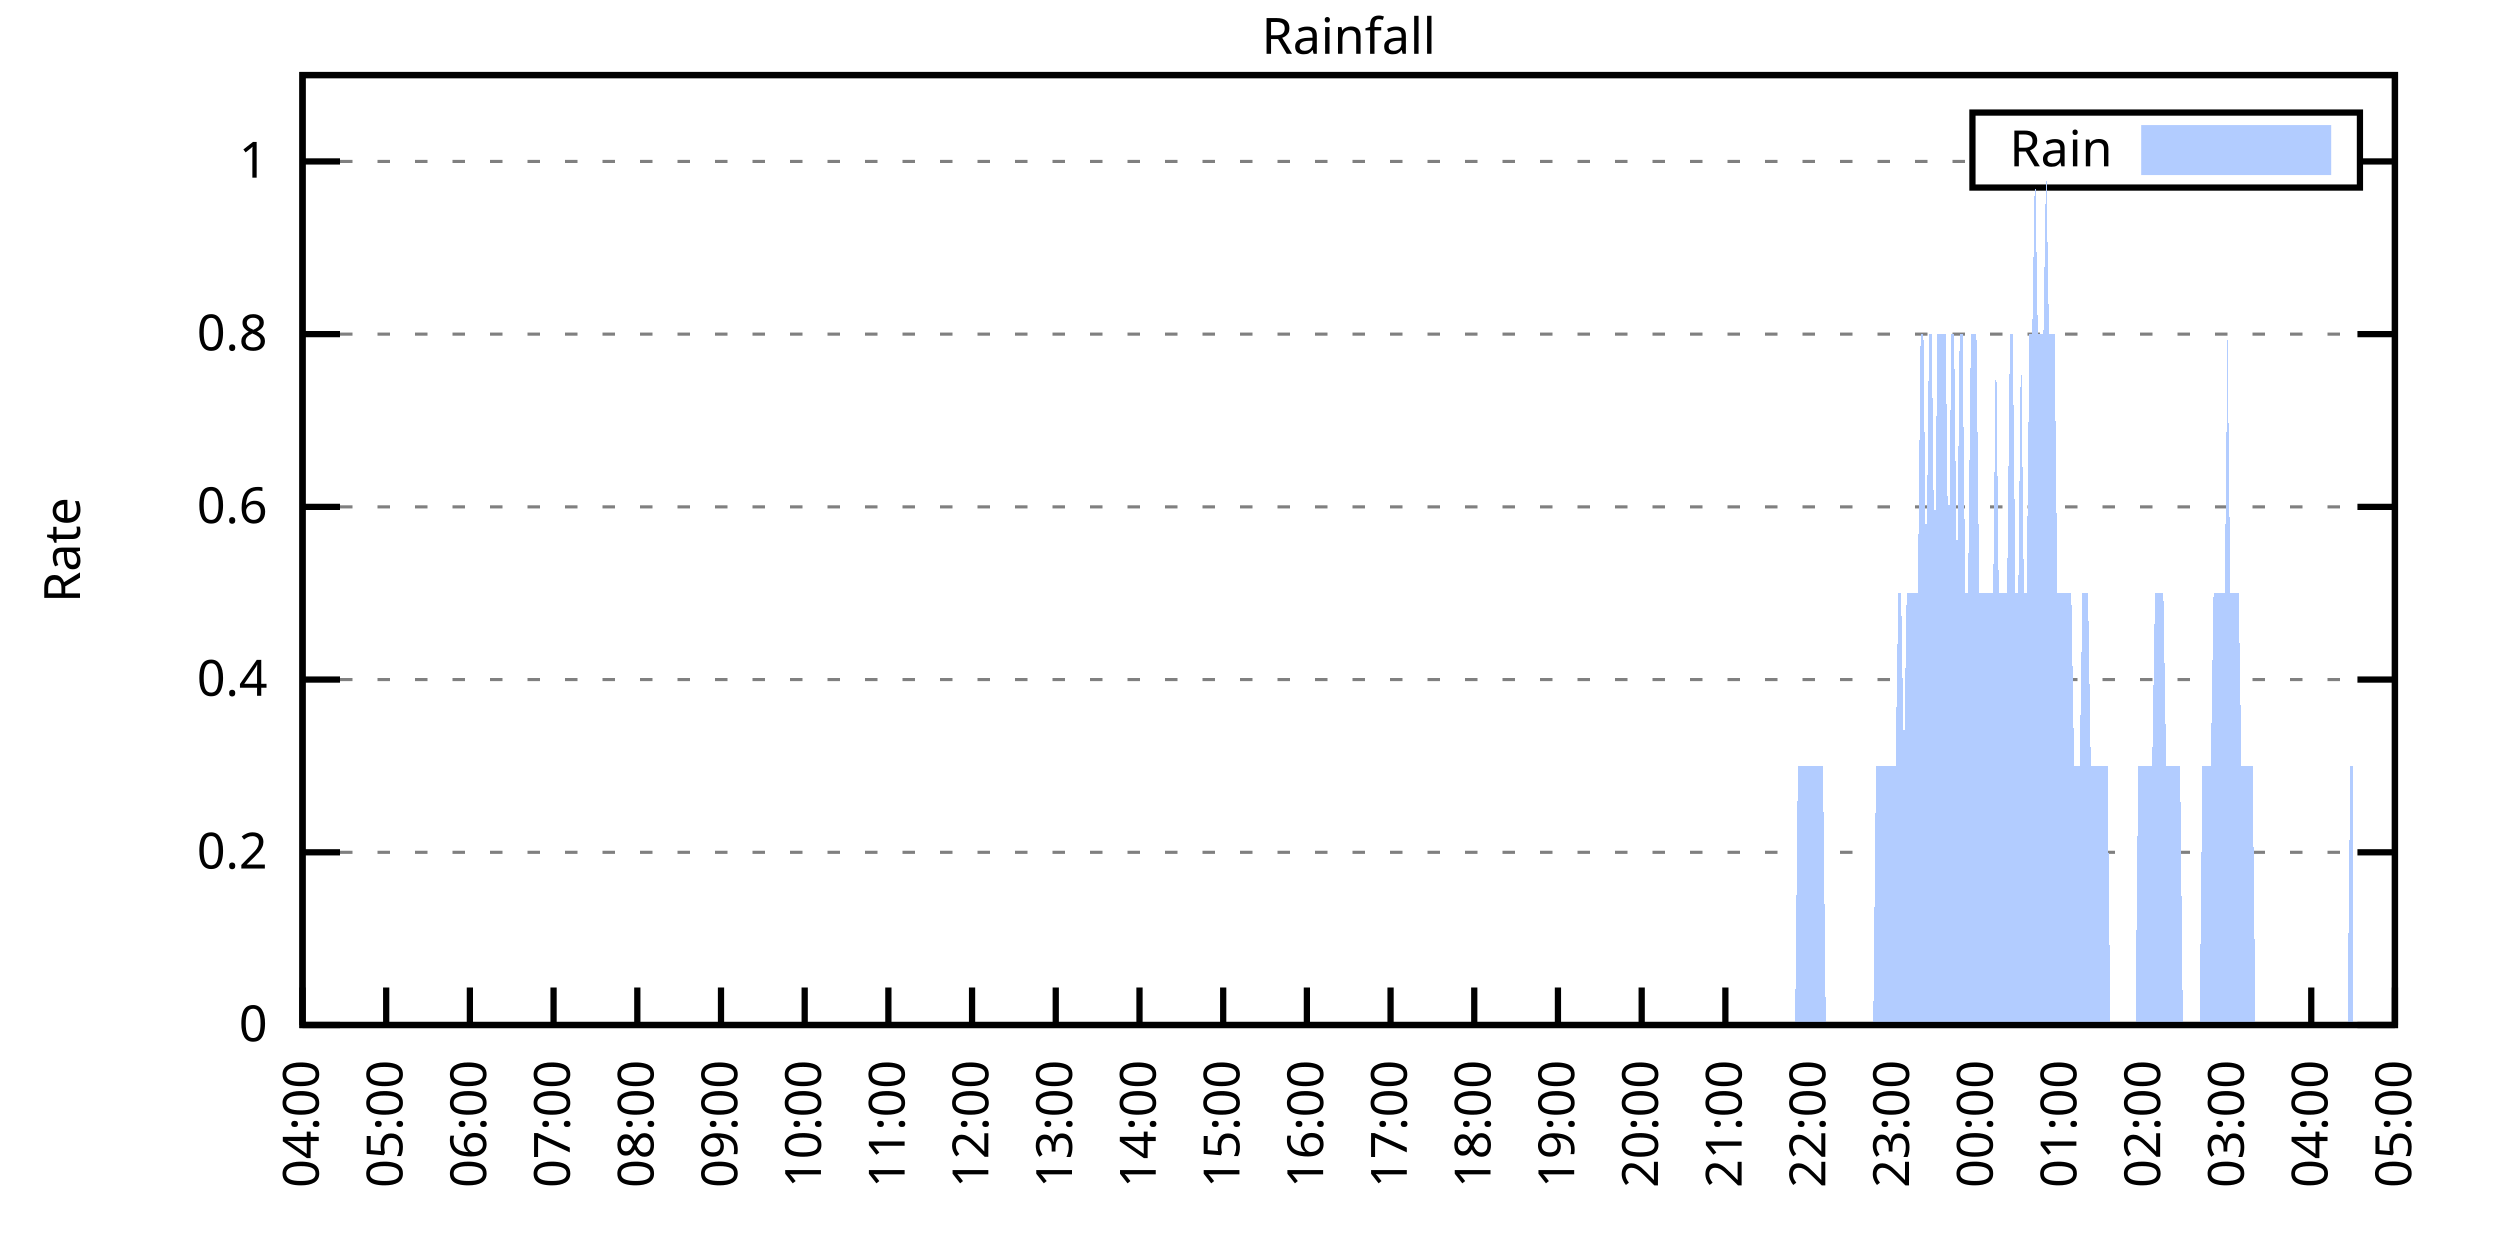
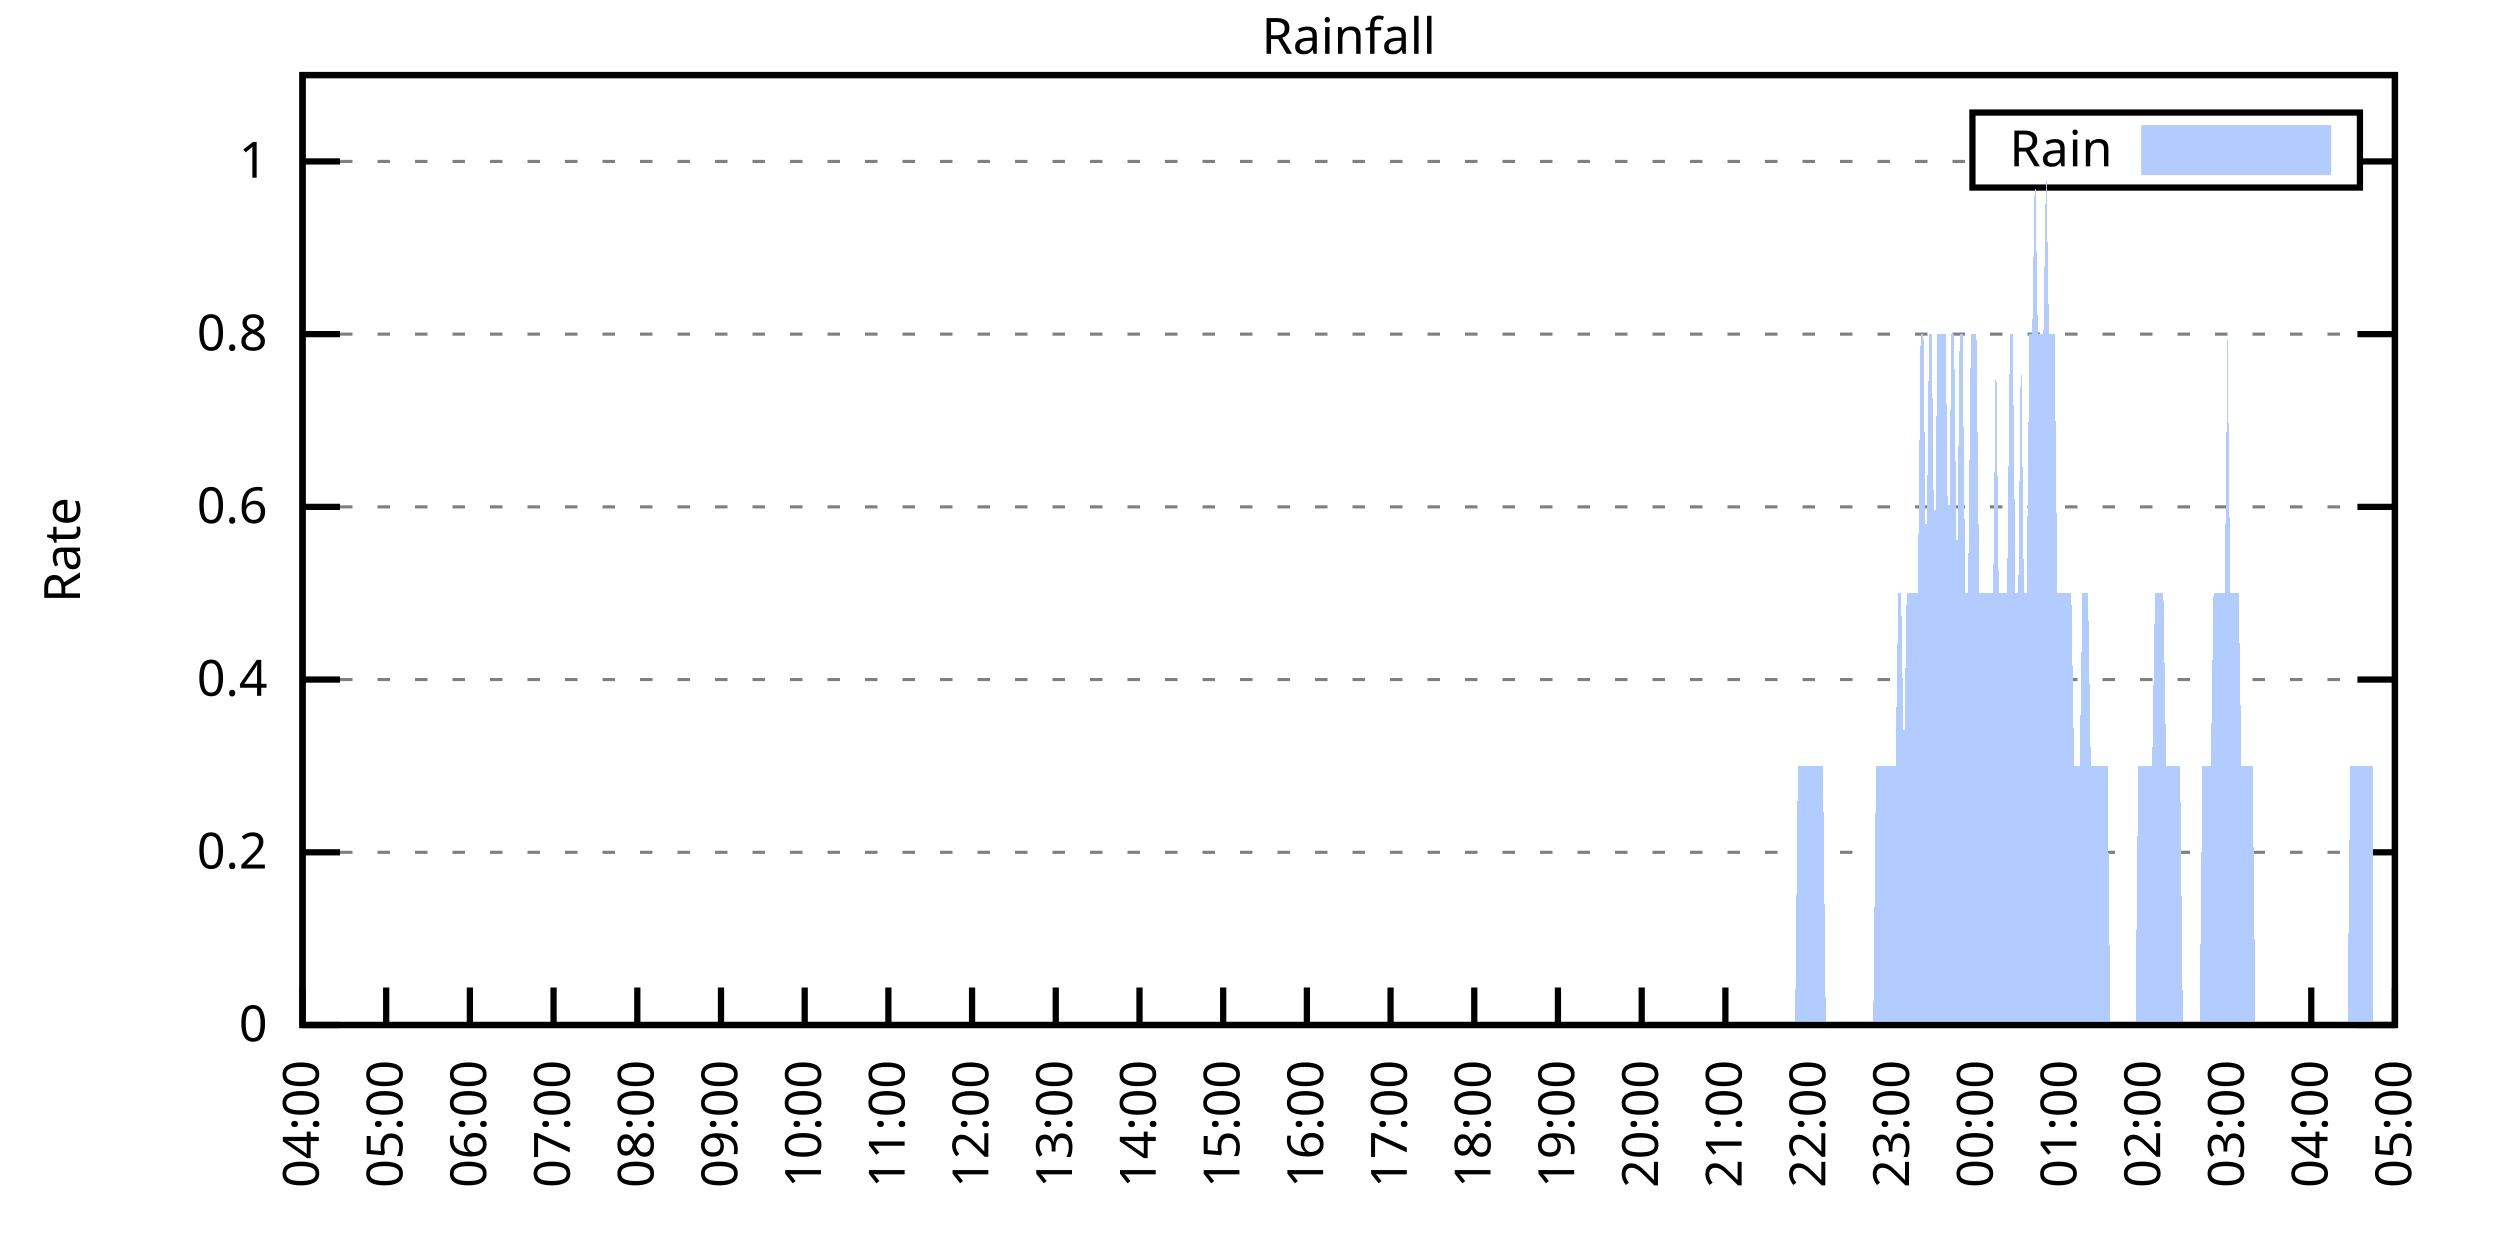
<svg xmlns="http://www.w3.org/2000/svg" xmlns:xlink="http://www.w3.org/1999/xlink" width="400" height="200" viewBox="0 0 400 200">
  <g id="gnuplot_canvas">
    <rect x="0" y="0" width="400" height="200" fill="none" />
    <defs>
      <circle id="gpDot" r="0.5" stroke-width="0.5" stroke="currentColor" />
      <path id="gpPt0" stroke-width="0.333" stroke="currentColor" d="M-1,0 h2 M0,-1 v2" />
      <path id="gpPt1" stroke-width="0.333" stroke="currentColor" d="M-1,-1 L1,1 M1,-1 L-1,1" />
      <path id="gpPt2" stroke-width="0.333" stroke="currentColor" d="M-1,0 L1,0 M0,-1 L0,1 M-1,-1 L1,1 M-1,1 L1,-1" />
      <rect id="gpPt3" stroke-width="0.333" stroke="currentColor" x="-1" y="-1" width="2" height="2" />
      <rect id="gpPt4" stroke-width="0.333" stroke="currentColor" fill="currentColor" x="-1" y="-1" width="2" height="2" />
      <circle id="gpPt5" stroke-width="0.333" stroke="currentColor" cx="0" cy="0" r="1" />
      <use xlink:href="#gpPt5" id="gpPt6" fill="currentColor" stroke="none" />
      <path id="gpPt7" stroke-width="0.333" stroke="currentColor" d="M0,-1.33 L-1.33,0.67 L1.33,0.67 z" />
      <use xlink:href="#gpPt7" id="gpPt8" fill="currentColor" stroke="none" />
      <use xlink:href="#gpPt7" id="gpPt9" stroke="currentColor" transform="rotate(180)" />
      <use xlink:href="#gpPt9" id="gpPt10" fill="currentColor" stroke="none" />
      <use xlink:href="#gpPt3" id="gpPt11" stroke="currentColor" transform="rotate(45)" />
      <use xlink:href="#gpPt11" id="gpPt12" fill="currentColor" stroke="none" />
      <path id="gpPt13" stroke-width="0.333" stroke="currentColor" d="M0,1.330 L1.265,0.411 L0.782,-1.067 L-0.782,-1.076 L-1.265,0.411 z" />
      <use xlink:href="#gpPt13" id="gpPt14" fill="currentColor" stroke="none" />
      <filter id="textbox" filterUnits="objectBoundingBox" x="0" y="0" height="1" width="1">
        <feFlood flood-color="white" flood-opacity="1" result="bgnd" />
        <feComposite in="SourceGraphic" in2="bgnd" operator="atop" />
      </filter>
      <filter id="greybox" filterUnits="objectBoundingBox" x="0" y="0" height="1" width="1">
        <feFlood flood-color="lightgrey" flood-opacity="1" result="grey" />
        <feComposite in="SourceGraphic" in2="grey" operator="atop" />
      </filter>
    </defs>
    <g fill="none" color="white" stroke="currentColor" stroke-width="1.00" stroke-linecap="butt" stroke-linejoin="miter">
</g>
    <g fill="none" color="black" stroke="currentColor" stroke-width="1.00" stroke-linecap="butt" stroke-linejoin="miter">
      <g stroke="none" shape-rendering="crispEdges">
        <polygon fill="rgb(255, 255, 255)" points="48.40,164.00 383.18,164.00 383.18,12.02 48.40,12.02 " />
      </g>
    </g>
    <g fill="none" color="black" stroke="currentColor" stroke-width="1.00" stroke-linecap="butt" stroke-linejoin="miter">
</g>
    <g fill="none" color="black" stroke="black" stroke-width="0.50" stroke-linecap="butt" stroke-linejoin="miter">
</g>
    <g fill="none" color="gray" stroke="currentColor" stroke-width="0.50" stroke-linecap="butt" stroke-linejoin="miter">
      <path stroke="gray" stroke-dasharray="2,4" class="gridline" d="M48.40,164.00 L383.19,164.00  " />
    </g>
    <g fill="none" color="gray" stroke="gray" stroke-width="1.00" stroke-linecap="butt" stroke-linejoin="miter">
</g>
    <g fill="none" color="black" stroke="currentColor" stroke-width="1.00" stroke-linecap="butt" stroke-linejoin="miter">
      <path stroke="black" d="M48.40,164.00 L54.40,164.00 M383.19,164.00 L377.19,164.00  " />
      <g transform="translate(42.80,166.60)" stroke="none" fill="black" font-family="Sans" font-size="8.00" text-anchor="end">
        <text>
          <tspan font-family="Sans"> 0</tspan>
        </text>
      </g>
    </g>
    <g fill="none" color="black" stroke="currentColor" stroke-width="1.00" stroke-linecap="butt" stroke-linejoin="miter">
</g>
    <g fill="none" color="black" stroke="black" stroke-width="0.50" stroke-linecap="butt" stroke-linejoin="miter">
</g>
    <g fill="none" color="gray" stroke="currentColor" stroke-width="0.50" stroke-linecap="butt" stroke-linejoin="miter">
      <path stroke="gray" stroke-dasharray="2,4" class="gridline" d="M48.40,136.37 L383.19,136.37  " />
    </g>
    <g fill="none" color="gray" stroke="gray" stroke-width="1.00" stroke-linecap="butt" stroke-linejoin="miter">
</g>
    <g fill="none" color="black" stroke="currentColor" stroke-width="1.00" stroke-linecap="butt" stroke-linejoin="miter">
      <path stroke="black" d="M48.40,136.37 L54.40,136.37 M383.19,136.37 L377.19,136.37  " />
      <g transform="translate(42.80,138.97)" stroke="none" fill="black" font-family="Sans" font-size="8.00" text-anchor="end">
        <text>
          <tspan font-family="Sans"> 0.2</tspan>
        </text>
      </g>
    </g>
    <g fill="none" color="black" stroke="currentColor" stroke-width="1.00" stroke-linecap="butt" stroke-linejoin="miter">
</g>
    <g fill="none" color="black" stroke="black" stroke-width="0.50" stroke-linecap="butt" stroke-linejoin="miter">
</g>
    <g fill="none" color="gray" stroke="currentColor" stroke-width="0.50" stroke-linecap="butt" stroke-linejoin="miter">
      <path stroke="gray" stroke-dasharray="2,4" class="gridline" d="M48.40,108.73 L383.19,108.73  " />
    </g>
    <g fill="none" color="gray" stroke="gray" stroke-width="1.00" stroke-linecap="butt" stroke-linejoin="miter">
</g>
    <g fill="none" color="black" stroke="currentColor" stroke-width="1.00" stroke-linecap="butt" stroke-linejoin="miter">
      <path stroke="black" d="M48.40,108.73 L54.40,108.73 M383.19,108.73 L377.19,108.73  " />
      <g transform="translate(42.80,111.33)" stroke="none" fill="black" font-family="Sans" font-size="8.00" text-anchor="end">
        <text>
          <tspan font-family="Sans"> 0.4</tspan>
        </text>
      </g>
    </g>
    <g fill="none" color="black" stroke="currentColor" stroke-width="1.00" stroke-linecap="butt" stroke-linejoin="miter">
</g>
    <g fill="none" color="black" stroke="black" stroke-width="0.50" stroke-linecap="butt" stroke-linejoin="miter">
</g>
    <g fill="none" color="gray" stroke="currentColor" stroke-width="0.50" stroke-linecap="butt" stroke-linejoin="miter">
      <path stroke="gray" stroke-dasharray="2,4" class="gridline" d="M48.40,81.10 L383.19,81.10  " />
    </g>
    <g fill="none" color="gray" stroke="gray" stroke-width="1.00" stroke-linecap="butt" stroke-linejoin="miter">
</g>
    <g fill="none" color="black" stroke="currentColor" stroke-width="1.00" stroke-linecap="butt" stroke-linejoin="miter">
      <path stroke="black" d="M48.40,81.10 L54.40,81.10 M383.19,81.10 L377.19,81.10  " />
      <g transform="translate(42.80,83.70)" stroke="none" fill="black" font-family="Sans" font-size="8.00" text-anchor="end">
        <text>
          <tspan font-family="Sans"> 0.6</tspan>
        </text>
      </g>
    </g>
    <g fill="none" color="black" stroke="currentColor" stroke-width="1.00" stroke-linecap="butt" stroke-linejoin="miter">
</g>
    <g fill="none" color="black" stroke="black" stroke-width="0.50" stroke-linecap="butt" stroke-linejoin="miter">
</g>
    <g fill="none" color="gray" stroke="currentColor" stroke-width="0.50" stroke-linecap="butt" stroke-linejoin="miter">
      <path stroke="gray" stroke-dasharray="2,4" class="gridline" d="M48.40,53.46 L383.19,53.46  " />
    </g>
    <g fill="none" color="gray" stroke="gray" stroke-width="1.00" stroke-linecap="butt" stroke-linejoin="miter">
</g>
    <g fill="none" color="black" stroke="currentColor" stroke-width="1.00" stroke-linecap="butt" stroke-linejoin="miter">
      <path stroke="black" d="M48.40,53.46 L54.40,53.46 M383.19,53.46 L377.19,53.46  " />
      <g transform="translate(42.80,56.06)" stroke="none" fill="black" font-family="Sans" font-size="8.00" text-anchor="end">
        <text>
          <tspan font-family="Sans"> 0.8</tspan>
        </text>
      </g>
    </g>
    <g fill="none" color="black" stroke="currentColor" stroke-width="1.00" stroke-linecap="butt" stroke-linejoin="miter">
</g>
    <g fill="none" color="black" stroke="black" stroke-width="0.50" stroke-linecap="butt" stroke-linejoin="miter">
</g>
    <g fill="none" color="gray" stroke="currentColor" stroke-width="0.50" stroke-linecap="butt" stroke-linejoin="miter">
      <path stroke="gray" stroke-dasharray="2,4" class="gridline" d="M48.40,25.83 L315.59,25.83 M377.59,25.83 L383.19,25.83  " />
    </g>
    <g fill="none" color="gray" stroke="gray" stroke-width="1.00" stroke-linecap="butt" stroke-linejoin="miter">
</g>
    <g fill="none" color="black" stroke="currentColor" stroke-width="1.00" stroke-linecap="butt" stroke-linejoin="miter">
      <path stroke="black" d="M48.40,25.83 L54.40,25.83 M383.19,25.83 L377.19,25.83  " />
      <g transform="translate(42.80,28.43)" stroke="none" fill="black" font-family="Sans" font-size="8.00" text-anchor="end">
        <text>
          <tspan font-family="Sans"> 1</tspan>
        </text>
      </g>
    </g>
    <g fill="none" color="black" stroke="currentColor" stroke-width="1.00" stroke-linecap="butt" stroke-linejoin="miter">
      <path stroke="black" d="M48.40,164.00 L48.40,158.00  " />
      <g transform="translate(51.00,169.60) rotate(270.00)" stroke="none" fill="black" font-family="Sans" font-size="8.00" text-anchor="end">
        <text>
          <tspan font-family="Sans">04:00</tspan>
        </text>
      </g>
    </g>
    <g fill="none" color="black" stroke="currentColor" stroke-width="1.00" stroke-linecap="butt" stroke-linejoin="miter">
      <path stroke="black" d="M61.79,164.00 L61.79,158.00  " />
      <g transform="translate(64.39,169.60) rotate(270.00)" stroke="none" fill="black" font-family="Sans" font-size="8.00" text-anchor="end">
        <text>
          <tspan font-family="Sans">05:00</tspan>
        </text>
      </g>
    </g>
    <g fill="none" color="black" stroke="currentColor" stroke-width="1.00" stroke-linecap="butt" stroke-linejoin="miter">
      <path stroke="black" d="M75.18,164.00 L75.18,158.00  " />
      <g transform="translate(77.78,169.60) rotate(270.00)" stroke="none" fill="black" font-family="Sans" font-size="8.00" text-anchor="end">
        <text>
          <tspan font-family="Sans">06:00</tspan>
        </text>
      </g>
    </g>
    <g fill="none" color="black" stroke="currentColor" stroke-width="1.00" stroke-linecap="butt" stroke-linejoin="miter">
      <path stroke="black" d="M88.57,164.00 L88.57,158.00  " />
      <g transform="translate(91.17,169.60) rotate(270.00)" stroke="none" fill="black" font-family="Sans" font-size="8.00" text-anchor="end">
        <text>
          <tspan font-family="Sans">07:00</tspan>
        </text>
      </g>
    </g>
    <g fill="none" color="black" stroke="currentColor" stroke-width="1.00" stroke-linecap="butt" stroke-linejoin="miter">
      <path stroke="black" d="M101.97,164.00 L101.97,158.00  " />
      <g transform="translate(104.57,169.60) rotate(270.00)" stroke="none" fill="black" font-family="Sans" font-size="8.00" text-anchor="end">
        <text>
          <tspan font-family="Sans">08:00</tspan>
        </text>
      </g>
    </g>
    <g fill="none" color="black" stroke="currentColor" stroke-width="1.00" stroke-linecap="butt" stroke-linejoin="miter">
      <path stroke="black" d="M115.36,164.00 L115.36,158.00  " />
      <g transform="translate(117.96,169.60) rotate(270.00)" stroke="none" fill="black" font-family="Sans" font-size="8.00" text-anchor="end">
        <text>
          <tspan font-family="Sans">09:00</tspan>
        </text>
      </g>
    </g>
    <g fill="none" color="black" stroke="currentColor" stroke-width="1.00" stroke-linecap="butt" stroke-linejoin="miter">
      <path stroke="black" d="M128.75,164.00 L128.75,158.00  " />
      <g transform="translate(131.35,169.60) rotate(270.00)" stroke="none" fill="black" font-family="Sans" font-size="8.00" text-anchor="end">
        <text>
          <tspan font-family="Sans">10:00</tspan>
        </text>
      </g>
    </g>
    <g fill="none" color="black" stroke="currentColor" stroke-width="1.00" stroke-linecap="butt" stroke-linejoin="miter">
      <path stroke="black" d="M142.14,164.00 L142.14,158.00  " />
      <g transform="translate(144.74,169.60) rotate(270.00)" stroke="none" fill="black" font-family="Sans" font-size="8.00" text-anchor="end">
        <text>
          <tspan font-family="Sans">11:00</tspan>
        </text>
      </g>
    </g>
    <g fill="none" color="black" stroke="currentColor" stroke-width="1.00" stroke-linecap="butt" stroke-linejoin="miter">
      <path stroke="black" d="M155.53,164.00 L155.53,158.00  " />
      <g transform="translate(158.13,169.60) rotate(270.00)" stroke="none" fill="black" font-family="Sans" font-size="8.00" text-anchor="end">
        <text>
          <tspan font-family="Sans">12:00</tspan>
        </text>
      </g>
    </g>
    <g fill="none" color="black" stroke="currentColor" stroke-width="1.00" stroke-linecap="butt" stroke-linejoin="miter">
      <path stroke="black" d="M168.92,164.00 L168.92,158.00  " />
      <g transform="translate(171.52,169.60) rotate(270.00)" stroke="none" fill="black" font-family="Sans" font-size="8.00" text-anchor="end">
        <text>
          <tspan font-family="Sans">13:00</tspan>
        </text>
      </g>
    </g>
    <g fill="none" color="black" stroke="currentColor" stroke-width="1.00" stroke-linecap="butt" stroke-linejoin="miter">
      <path stroke="black" d="M182.32,164.00 L182.32,158.00  " />
      <g transform="translate(184.92,169.60) rotate(270.00)" stroke="none" fill="black" font-family="Sans" font-size="8.00" text-anchor="end">
        <text>
          <tspan font-family="Sans">14:00</tspan>
        </text>
      </g>
    </g>
    <g fill="none" color="black" stroke="currentColor" stroke-width="1.00" stroke-linecap="butt" stroke-linejoin="miter">
      <path stroke="black" d="M195.71,164.00 L195.71,158.00  " />
      <g transform="translate(198.31,169.60) rotate(270.00)" stroke="none" fill="black" font-family="Sans" font-size="8.00" text-anchor="end">
        <text>
          <tspan font-family="Sans">15:00</tspan>
        </text>
      </g>
    </g>
    <g fill="none" color="black" stroke="currentColor" stroke-width="1.00" stroke-linecap="butt" stroke-linejoin="miter">
      <path stroke="black" d="M209.10,164.00 L209.10,158.00  " />
      <g transform="translate(211.70,169.60) rotate(270.00)" stroke="none" fill="black" font-family="Sans" font-size="8.00" text-anchor="end">
        <text>
          <tspan font-family="Sans">16:00</tspan>
        </text>
      </g>
    </g>
    <g fill="none" color="black" stroke="currentColor" stroke-width="1.00" stroke-linecap="butt" stroke-linejoin="miter">
      <path stroke="black" d="M222.49,164.00 L222.49,158.00  " />
      <g transform="translate(225.09,169.60) rotate(270.00)" stroke="none" fill="black" font-family="Sans" font-size="8.00" text-anchor="end">
        <text>
          <tspan font-family="Sans">17:00</tspan>
        </text>
      </g>
    </g>
    <g fill="none" color="black" stroke="currentColor" stroke-width="1.00" stroke-linecap="butt" stroke-linejoin="miter">
      <path stroke="black" d="M235.88,164.00 L235.88,158.00  " />
      <g transform="translate(238.48,169.60) rotate(270.00)" stroke="none" fill="black" font-family="Sans" font-size="8.00" text-anchor="end">
        <text>
          <tspan font-family="Sans">18:00</tspan>
        </text>
      </g>
    </g>
    <g fill="none" color="black" stroke="currentColor" stroke-width="1.00" stroke-linecap="butt" stroke-linejoin="miter">
      <path stroke="black" d="M249.27,164.00 L249.27,158.00  " />
      <g transform="translate(251.87,169.60) rotate(270.00)" stroke="none" fill="black" font-family="Sans" font-size="8.00" text-anchor="end">
        <text>
          <tspan font-family="Sans">19:00</tspan>
        </text>
      </g>
    </g>
    <g fill="none" color="black" stroke="currentColor" stroke-width="1.00" stroke-linecap="butt" stroke-linejoin="miter">
      <path stroke="black" d="M262.67,164.00 L262.67,158.00  " />
      <g transform="translate(265.27,169.60) rotate(270.00)" stroke="none" fill="black" font-family="Sans" font-size="8.00" text-anchor="end">
        <text>
          <tspan font-family="Sans">20:00</tspan>
        </text>
      </g>
    </g>
    <g fill="none" color="black" stroke="currentColor" stroke-width="1.00" stroke-linecap="butt" stroke-linejoin="miter">
      <path stroke="black" d="M276.06,164.00 L276.06,158.00  " />
      <g transform="translate(278.66,169.60) rotate(270.00)" stroke="none" fill="black" font-family="Sans" font-size="8.00" text-anchor="end">
        <text>
          <tspan font-family="Sans">21:00</tspan>
        </text>
      </g>
    </g>
    <g fill="none" color="black" stroke="currentColor" stroke-width="1.00" stroke-linecap="butt" stroke-linejoin="miter">
      <path stroke="black" d="M289.45,164.00 L289.45,158.00  " />
      <g transform="translate(292.05,169.60) rotate(270.00)" stroke="none" fill="black" font-family="Sans" font-size="8.00" text-anchor="end">
        <text>
          <tspan font-family="Sans">22:00</tspan>
        </text>
      </g>
    </g>
    <g fill="none" color="black" stroke="currentColor" stroke-width="1.00" stroke-linecap="butt" stroke-linejoin="miter">
      <path stroke="black" d="M302.84,164.00 L302.84,158.00  " />
      <g transform="translate(305.44,169.60) rotate(270.00)" stroke="none" fill="black" font-family="Sans" font-size="8.00" text-anchor="end">
        <text>
          <tspan font-family="Sans">23:00</tspan>
        </text>
      </g>
    </g>
    <g fill="none" color="black" stroke="currentColor" stroke-width="1.00" stroke-linecap="butt" stroke-linejoin="miter">
      <path stroke="black" d="M316.23,164.00 L316.23,158.00  " />
      <g transform="translate(318.83,169.60) rotate(270.00)" stroke="none" fill="black" font-family="Sans" font-size="8.00" text-anchor="end">
        <text>
          <tspan font-family="Sans">00:00</tspan>
        </text>
      </g>
    </g>
    <g fill="none" color="black" stroke="currentColor" stroke-width="1.00" stroke-linecap="butt" stroke-linejoin="miter">
      <path stroke="black" d="M329.62,164.00 L329.62,158.00  " />
      <g transform="translate(332.22,169.60) rotate(270.00)" stroke="none" fill="black" font-family="Sans" font-size="8.00" text-anchor="end">
        <text>
          <tspan font-family="Sans">01:00</tspan>
        </text>
      </g>
    </g>
    <g fill="none" color="black" stroke="currentColor" stroke-width="1.00" stroke-linecap="butt" stroke-linejoin="miter">
      <path stroke="black" d="M343.02,164.00 L343.02,158.00  " />
      <g transform="translate(345.62,169.60) rotate(270.00)" stroke="none" fill="black" font-family="Sans" font-size="8.00" text-anchor="end">
        <text>
          <tspan font-family="Sans">02:00</tspan>
        </text>
      </g>
    </g>
    <g fill="none" color="black" stroke="currentColor" stroke-width="1.00" stroke-linecap="butt" stroke-linejoin="miter">
      <path stroke="black" d="M356.41,164.00 L356.41,158.00  " />
      <g transform="translate(359.01,169.60) rotate(270.00)" stroke="none" fill="black" font-family="Sans" font-size="8.00" text-anchor="end">
        <text>
          <tspan font-family="Sans">03:00</tspan>
        </text>
      </g>
    </g>
    <g fill="none" color="black" stroke="currentColor" stroke-width="1.00" stroke-linecap="butt" stroke-linejoin="miter">
      <path stroke="black" d="M369.80,164.00 L369.80,158.00  " />
      <g transform="translate(372.40,169.60) rotate(270.00)" stroke="none" fill="black" font-family="Sans" font-size="8.00" text-anchor="end">
        <text>
          <tspan font-family="Sans">04:00</tspan>
        </text>
      </g>
    </g>
    <g fill="none" color="black" stroke="currentColor" stroke-width="1.00" stroke-linecap="butt" stroke-linejoin="miter">
      <path stroke="black" d="M383.19,164.00 L383.19,158.00  " />
      <g transform="translate(385.79,169.60) rotate(270.00)" stroke="none" fill="black" font-family="Sans" font-size="8.00" text-anchor="end">
        <text>
          <tspan font-family="Sans">05:00</tspan>
        </text>
      </g>
    </g>
    <g fill="none" color="black" stroke="currentColor" stroke-width="1.00" stroke-linecap="butt" stroke-linejoin="miter">
</g>
    <g fill="none" color="black" stroke="currentColor" stroke-width="1.00" stroke-linecap="butt" stroke-linejoin="miter">
      <path stroke="black" d="M48.40,12.01 L48.40,164.00 L383.19,164.00 L383.19,12.01 L48.40,12.01 Z  " />
    </g>
    <g fill="none" color="black" stroke="currentColor" stroke-width="1.00" stroke-linecap="butt" stroke-linejoin="miter">
</g>
    <g fill="none" color="black" stroke="currentColor" stroke-width="1.00" stroke-linecap="butt" stroke-linejoin="miter">
      <path stroke="black" d="M315.59,30.01 L315.59,18.01 L377.59,18.01 L377.59,30.01 L315.59,30.01 Z  " />
    </g>
    <g id="Rainfall_plot_1">
      <g fill="none" color="white" stroke="black" stroke-width="2.00" stroke-linecap="butt" stroke-linejoin="miter">
</g>
      <g fill="none" color="black" stroke="currentColor" stroke-width="2.00" stroke-linecap="butt" stroke-linejoin="miter">
        <g transform="translate(337.99,26.61)" stroke="none" fill="black" font-family="Sans" font-size="8.00" text-anchor="end">
          <text>
            <tspan font-family="Sans">Rain</tspan>
          </text>
        </g>
      </g>
      <g fill="none" color="black" stroke="currentColor" stroke-width="2.00" stroke-linecap="butt" stroke-linejoin="miter">
        <g stroke="none" shape-rendering="crispEdges">
          <polygon fill="rgb(178, 204, 255)" points="343.59,27.01 371.99,27.01 371.99,21.01 343.59,21.01 " />
        </g>
        <path stroke="rgb(178, 204, 255)" d="M343.59,27.01 L371.99,27.01 L371.99,21.01 L343.59,21.01 L343.59,27.01 Z  " />
      </g>
      <g fill="none" color="black" stroke="currentColor" stroke-width="2.00" stroke-linecap="butt" stroke-linejoin="miter">
        <g stroke="none" shape-rendering="crispEdges">
-           <polygon fill="rgb(178, 204, 255)" points="55.54,164.00 55.99,164.00 56.43,164.00 56.88,164.00 57.33,164.00 57.77,164.00 58.22,164.00 58.67,164.00 59.11,164.00 59.56,164.00 60.01,164.00 60.45,164.00 60.90,164.00 61.35,164.00 61.79,164.00 62.24,164.00 62.68,164.00 63.13,164.00 63.58,164.00 64.02,164.00 64.47,164.00 64.92,164.00 65.36,164.00 65.81,164.00 66.26,164.00 66.70,164.00 67.15,164.00 67.59,164.00 68.04,164.00 68.49,164.00 68.93,164.00 69.38,164.00 69.83,164.00 70.27,164.00 70.72,164.00 71.17,164.00 71.61,164.00 72.06,164.00 72.50,164.00 72.95,164.00 73.40,164.00 73.84,164.00 74.29,164.00 74.74,164.00 75.18,164.00 75.63,164.00 76.08,164.00 76.52,164.00 76.97,164.00 77.42,164.00 77.86,164.00 78.31,164.00 78.75,164.00 79.20,164.00 79.65,164.00 80.09,164.00 80.54,164.00 80.99,164.00 81.43,164.00 81.88,164.00 82.33,164.00 82.77,164.00 83.22,164.00 83.66,164.00 84.11,164.00 84.56,164.00 85.00,164.00 85.45,164.00 85.90,164.00 86.34,164.00 86.79,164.00 87.24,164.00 87.68,164.00 88.13,164.00 88.57,164.00 89.02,164.00 89.47,164.00 89.91,164.00 90.36,164.00 90.81,164.00 91.25,164.00 91.70,164.00 92.15,164.00 92.59,164.00 93.04,164.00 93.49,164.00 93.93,164.00 94.38,164.00 94.82,164.00 95.27,164.00 95.72,164.00 96.16,164.00 96.61,164.00 97.06,164.00 97.50,164.00 97.95,164.00 98.40,164.00 98.84,164.00 99.29,164.00 99.73,164.00 100.18,164.00 100.63,164.00 101.07,164.00 101.52,164.00 101.97,164.00 102.41,164.00 102.86,164.00 103.31,164.00 103.75,164.00 104.20,164.00 104.64,164.00 105.09,164.00 105.54,164.00 105.98,164.00 106.43,164.00 106.88,164.00 107.32,164.00 107.77,164.00 108.22,164.00 108.66,164.00 109.11,164.00 109.55,164.00 110.00,164.00 110.45,164.00 110.89,164.00 111.34,164.00 111.79,164.00 112.23,164.00 112.68,164.00 113.13,164.00 113.57,164.00 114.02,164.00 114.47,164.00 114.91,164.00 115.36,164.00 115.80,164.00 116.25,164.00 116.70,164.00 117.14,164.00 117.59,164.00 118.04,164.00 118.48,164.00 118.93,164.00 119.38,164.00 119.82,164.00 120.27,164.00 120.71,164.00 121.16,164.00 121.61,164.00 122.05,164.00 122.50,164.00 122.95,164.00 123.39,164.00 123.84,164.00 124.29,164.00 124.73,164.00 125.18,164.00 125.62,164.00 126.07,164.00 126.52,164.00 126.96,164.00 127.41,164.00 127.86,164.00 128.30,164.00 128.75,164.00 129.20,164.00 129.64,164.00 130.09,164.00 130.54,164.00 130.98,164.00 131.43,164.00 131.87,164.00 132.32,164.00 132.77,164.00 133.21,164.00 133.66,164.00 134.11,164.00 134.55,164.00 135.00,164.00 135.45,164.00 135.89,164.00 136.34,164.00 136.78,164.00 137.23,164.00 137.68,164.00 138.12,164.00 138.57,164.00 139.02,164.00 139.46,164.00 139.91,164.00 140.36,164.00 140.80,164.00 141.25,164.00 141.69,164.00 142.14,164.00 142.59,164.00 143.03,164.00 143.48,164.00 143.93,164.00 144.37,164.00 144.82,164.00 145.27,164.00 145.71,164.00 146.16,164.00 146.61,164.00 147.05,164.00 147.50,164.00 147.94,164.00 148.39,164.00 148.84,164.00 149.28,164.00 149.73,164.00 150.18,164.00 150.62,164.00 151.07,164.00 151.52,164.00 151.96,164.00 152.41,164.00 152.85,164.00 153.30,164.00 153.75,164.00 154.19,164.00 154.64,164.00 155.09,164.00 155.53,164.00 155.98,164.00 156.43,164.00 156.87,164.00 157.32,164.00 157.76,164.00 158.21,164.00 158.66,164.00 159.10,164.00 159.55,164.00 160.00,164.00 160.44,164.00 160.89,164.00 161.34,164.00 161.78,164.00 162.23,164.00 162.67,164.00 163.12,164.00 163.57,164.00 164.01,164.00 164.46,164.00 164.91,164.00 165.35,164.00 165.80,164.00 166.25,164.00 166.69,164.00 167.14,164.00 167.59,164.00 168.03,164.00 168.48,164.00 168.92,164.00 169.37,164.00 169.82,164.00 170.26,164.00 170.71,164.00 171.16,164.00 171.60,164.00 172.05,164.00 172.50,164.00 172.94,164.00 173.39,164.00 173.83,164.00 174.28,164.00 174.73,164.00 175.17,164.00 175.62,164.00 176.07,164.00 176.51,164.00 176.96,164.00 177.41,164.00 177.85,164.00 178.30,164.00 178.74,164.00 179.19,164.00 179.64,164.00 180.08,164.00 180.53,164.00 180.98,164.00 181.42,164.00 181.87,164.00 182.32,164.00 182.76,164.00 183.21,164.00 183.66,164.00 184.10,164.00 184.55,164.00 184.99,164.00 185.44,164.00 185.89,164.00 186.33,164.00 186.78,164.00 187.23,164.00 187.67,164.00 188.12,164.00 188.57,164.00 189.01,164.00 189.46,164.00 189.90,164.00 190.35,164.00 190.80,164.00 191.24,164.00 191.69,164.00 192.14,164.00 192.58,164.00 193.03,164.00 193.48,164.00 193.92,164.00 194.37,164.00 194.81,164.00 195.26,164.00 195.71,164.00 196.15,164.00 196.60,164.00 197.05,164.00 197.49,164.00 197.94,164.00 198.39,164.00 198.83,164.00 199.28,164.00 199.73,164.00 200.17,164.00 200.62,164.00 201.06,164.00 201.51,164.00 201.96,164.00 202.40,164.00 202.85,164.00 203.30,164.00 203.74,164.00 204.19,164.00 204.64,164.00 205.08,164.00 205.53,164.00 205.97,164.00 206.42,164.00 206.87,164.00 207.31,164.00 207.76,164.00 208.21,164.00 208.65,164.00 209.10,164.00 209.55,164.00 209.99,164.00 210.44,164.00 210.88,164.00 211.33,164.00 211.78,164.00 212.22,164.00 212.67,164.00 213.12,164.00 213.56,164.00 214.01,164.00 214.46,164.00 214.90,164.00 215.35,164.00 215.80,164.00 216.24,164.00 216.69,164.00 217.13,164.00 217.58,164.00 218.03,164.00 218.47,164.00 218.92,164.00 219.37,164.00 219.81,164.00 220.26,164.00 220.71,164.00 221.15,164.00 221.60,164.00 222.04,164.00 222.49,164.00 222.94,164.00 223.38,164.00 223.83,164.00 224.28,164.00 224.72,164.00 225.17,164.00 225.62,164.00 226.06,164.00 226.51,164.00 226.95,164.00 227.40,164.00 227.85,164.00 228.29,164.00 228.74,164.00 229.19,164.00 229.63,164.00 230.08,164.00 230.53,164.00 230.97,164.00 231.42,164.00 231.86,164.00 232.31,164.00 232.76,164.00 233.20,164.00 233.65,164.00 234.10,164.00 234.54,164.00 234.99,164.00 235.44,164.00 235.88,164.00 236.33,164.00 236.78,164.00 237.22,164.00 237.67,164.00 238.11,164.00 238.56,164.00 239.01,164.00 239.45,164.00 239.90,164.00 240.35,164.00 240.79,164.00 241.24,164.00 241.69,164.00 242.13,164.00 242.58,164.00 243.02,164.00 243.47,164.00 243.92,164.00 244.36,164.00 244.81,164.00 245.26,164.00 245.70,164.00 246.15,164.00 246.60,164.00 247.04,164.00 247.49,164.00 247.93,164.00 248.38,164.00 248.83,164.00 249.27,164.00 249.72,164.00 250.17,164.00 250.61,164.00 251.06,164.00 251.51,164.00 251.95,164.00 252.40,164.00 252.85,164.00 253.29,164.00 253.74,164.00 254.18,164.00 254.63,164.00 255.08,164.00 255.52,164.00 255.97,164.00 256.42,164.00 256.86,164.00 257.31,164.00 257.76,164.00 258.20,164.00 258.65,164.00 259.09,164.00 259.54,164.00 259.99,164.00 260.43,164.00 260.88,164.00 261.33,164.00 261.77,164.00 262.22,164.00 262.67,164.00 263.11,164.00 263.56,164.00 264.00,164.00 264.45,164.00 264.90,164.00 265.34,164.00 265.79,164.00 266.24,164.00 266.68,164.00 267.13,164.00 267.58,164.00 268.02,164.00 268.47,164.00 268.92,164.00 269.36,164.00 269.81,164.00 270.25,164.00 270.70,164.00 271.15,164.00 271.59,164.00 272.04,164.00 272.49,164.00 272.93,164.00 273.38,164.00 273.83,164.00 274.27,164.00 274.72,164.00 275.16,164.00 275.61,164.00 276.06,164.00 276.50,164.00 276.95,164.00 277.40,164.00 277.84,164.00 278.29,164.00 278.74,164.00 279.18,164.00 279.63,164.00 280.07,164.00 280.52,164.00 280.97,164.00 281.41,164.00 281.86,164.00 282.31,164.00 282.75,164.00 283.20,164.00 283.65,164.00 284.09,164.00 284.54,164.00 284.98,164.00 285.43,164.00 285.88,164.00 286.32,164.00 286.77,164.00 287.22,164.00 287.66,122.55 288.11,122.55 288.56,122.55 289.00,122.55 289.45,122.55 289.90,122.55 290.34,122.55 290.79,122.55 291.23,122.55 291.68,122.55 292.13,164.00 292.57,164.00 293.02,164.00 293.47,164.00 293.91,164.00 294.36,164.00 294.81,164.00 295.25,164.00 295.70,164.00 296.14,164.00 296.59,164.00 297.04,164.00 297.48,164.00 297.93,164.00 298.38,164.00 298.82,164.00 299.27,164.00 299.72,164.00 300.16,122.55 300.61,122.55 301.05,122.55 301.50,122.55 301.95,122.55 302.39,122.55 302.84,122.55 303.29,122.55 303.73,94.91 304.18,94.91 304.63,122.55 305.07,94.91 305.52,94.91 305.97,94.91 306.41,94.91 306.86,94.91 307.30,53.46 307.75,53.46 308.20,94.91 308.64,53.46 309.09,53.46 309.54,94.91 309.98,53.46 310.43,53.46 310.88,53.46 311.32,53.46 311.77,94.91 312.21,53.46 312.66,53.46 313.11,94.91 313.55,53.46 314.00,53.46 314.45,94.91 314.89,94.91 315.34,53.46 315.79,53.46 316.23,53.46 316.68,94.91 317.12,94.91 317.57,94.91 318.02,94.91 318.46,94.91 318.91,94.91 319.36,53.46 319.80,94.91 320.25,94.91 320.70,94.91 321.14,94.91 321.59,53.46 322.04,53.46 322.48,94.91 322.93,94.91 323.37,53.46 323.82,94.91 324.27,94.91 324.71,53.46 325.16,53.46 325.61,25.83 326.05,53.46 326.50,53.46 326.95,53.46 327.39,25.83 327.84,53.46 328.28,53.46 328.73,53.46 329.18,94.91 329.62,94.91 330.07,94.91 330.52,94.91 330.96,94.91 331.41,94.91 331.86,122.55 332.30,122.55 332.75,122.55 333.19,94.91 333.64,94.91 334.09,94.91 334.53,122.55 334.98,122.55 335.43,122.55 335.87,122.55 336.32,122.55 336.77,122.55 337.21,122.55 337.66,164.00 338.10,164.00 338.55,164.00 339.00,164.00 339.44,164.00 339.89,164.00 340.34,164.00 340.78,164.00 341.23,164.00 341.68,164.00 342.12,122.55 342.57,122.55 343.02,122.55 343.46,122.55 343.91,122.55 344.35,122.55 344.80,94.91 345.25,94.91 345.69,94.91 346.14,94.91 346.59,122.55 347.03,122.55 347.48,122.55 347.93,122.55 348.37,122.55 348.82,122.55 349.26,164.00 349.71,164.00 350.16,164.00 350.60,164.00 351.05,164.00 351.50,164.00 351.94,164.00 352.39,122.55 352.84,122.55 353.28,122.55 353.73,122.55 354.17,94.91 354.62,94.91 355.07,94.91 355.51,94.91 355.96,94.91 356.41,53.46 356.85,94.91 357.30,94.91 357.75,94.91 358.19,94.91 358.64,122.55 359.09,122.55 359.53,122.55 359.98,122.55 360.42,122.55 360.87,164.00 361.32,164.00 361.76,164.00 362.21,164.00 362.66,164.00 363.10,164.00 363.55,164.00 364.00,164.00 364.44,164.00 364.89,164.00 365.33,164.00 365.78,164.00 366.23,164.00 366.67,164.00 367.12,164.00 367.57,164.00 368.01,164.00 368.46,164.00 368.91,164.00 369.35,164.00 369.80,164.00 370.24,164.00 370.69,164.00 371.14,164.00 371.58,164.00 372.03,164.00 372.48,164.00 372.92,164.00 373.37,164.00 373.82,164.00 374.26,164.00 374.71,164.00 375.16,164.00 375.60,164.00 376.05,122.55 376.49,122.55 376.49,164.00 55.54,164.00 " />
+           <polygon fill="rgb(178, 204, 255)" points="58.67,164.00 59.11,164.00 59.56,164.00 60.01,164.00 60.45,164.00 60.90,164.00 61.35,164.00 61.79,164.00 62.24,164.00 62.68,164.00 63.13,164.00 63.58,164.00 64.02,164.00 64.47,164.00 64.92,164.00 65.36,164.00 65.81,164.00 66.26,164.00 66.70,164.00 67.15,164.00 67.59,164.00 68.04,164.00 68.49,164.00 68.93,164.00 69.38,164.00 69.83,164.00 70.27,164.00 70.72,164.00 71.17,164.00 71.61,164.00 72.06,164.00 72.50,164.00 72.95,164.00 73.40,164.00 73.84,164.00 74.29,164.00 74.74,164.00 75.18,164.00 75.63,164.00 76.08,164.00 76.52,164.00 76.97,164.00 77.42,164.00 77.86,164.00 78.31,164.00 78.75,164.00 79.20,164.00 79.65,164.00 80.09,164.00 80.54,164.00 80.99,164.00 81.43,164.00 81.88,164.00 82.33,164.00 82.77,164.00 83.22,164.00 83.66,164.00 84.11,164.00 84.56,164.00 85.00,164.00 85.45,164.00 85.90,164.00 86.34,164.00 86.79,164.00 87.24,164.00 87.68,164.00 88.13,164.00 88.57,164.00 89.02,164.00 89.47,164.00 89.91,164.00 90.36,164.00 90.81,164.00 91.25,164.00 91.70,164.00 92.15,164.00 92.59,164.00 93.04,164.00 93.49,164.00 93.93,164.00 94.38,164.00 94.82,164.00 95.27,164.00 95.72,164.00 96.16,164.00 96.61,164.00 97.06,164.00 97.50,164.00 97.95,164.00 98.40,164.00 98.84,164.00 99.29,164.00 99.73,164.00 100.18,164.00 100.63,164.00 101.07,164.00 101.52,164.00 101.97,164.00 102.41,164.00 102.86,164.00 103.31,164.00 103.75,164.00 104.20,164.00 104.64,164.00 105.09,164.00 105.54,164.00 105.98,164.00 106.43,164.00 106.88,164.00 107.32,164.00 107.77,164.00 108.22,164.00 108.66,164.00 109.11,164.00 109.55,164.00 110.00,164.00 110.45,164.00 110.89,164.00 111.34,164.00 111.79,164.00 112.23,164.00 112.68,164.00 113.13,164.00 113.57,164.00 114.02,164.00 114.47,164.00 114.91,164.00 115.36,164.00 115.80,164.00 116.25,164.00 116.70,164.00 117.14,164.00 117.59,164.00 118.04,164.00 118.48,164.00 118.93,164.00 119.38,164.00 119.82,164.00 120.27,164.00 120.71,164.00 121.16,164.00 121.61,164.00 122.05,164.00 122.50,164.00 122.95,164.00 123.39,164.00 123.84,164.00 124.29,164.00 124.73,164.00 125.18,164.00 125.62,164.00 126.07,164.00 126.52,164.00 126.96,164.00 127.41,164.00 127.86,164.00 128.30,164.00 128.75,164.00 129.20,164.00 129.64,164.00 130.09,164.00 130.54,164.00 130.98,164.00 131.43,164.00 131.87,164.00 132.32,164.00 132.77,164.00 133.21,164.00 133.66,164.00 134.11,164.00 134.55,164.00 135.00,164.00 135.45,164.00 135.89,164.00 136.34,164.00 136.78,164.00 137.23,164.00 137.68,164.00 138.12,164.00 138.57,164.00 139.02,164.00 139.46,164.00 139.91,164.00 140.36,164.00 140.80,164.00 141.25,164.00 141.69,164.00 142.14,164.00 142.59,164.00 143.03,164.00 143.48,164.00 143.93,164.00 144.37,164.00 144.82,164.00 145.27,164.00 145.71,164.00 146.16,164.00 146.61,164.00 147.05,164.00 147.50,164.00 147.94,164.00 148.39,164.00 148.84,164.00 149.28,164.00 149.73,164.00 150.18,164.00 150.62,164.00 151.07,164.00 151.52,164.00 151.96,164.00 152.41,164.00 152.85,164.00 153.30,164.00 153.75,164.00 154.19,164.00 154.64,164.00 155.09,164.00 155.53,164.00 155.98,164.00 156.43,164.00 156.87,164.00 157.32,164.00 157.76,164.00 158.21,164.00 158.66,164.00 159.10,164.00 159.55,164.00 160.00,164.00 160.44,164.00 160.89,164.00 161.34,164.00 161.78,164.00 162.23,164.00 162.67,164.00 163.12,164.00 163.57,164.00 164.01,164.00 164.46,164.00 164.91,164.00 165.35,164.00 165.80,164.00 166.25,164.00 166.69,164.00 167.14,164.00 167.59,164.00 168.03,164.00 168.48,164.00 168.92,164.00 169.37,164.00 169.82,164.00 170.26,164.00 170.71,164.00 171.16,164.00 171.60,164.00 172.05,164.00 172.50,164.00 172.94,164.00 173.39,164.00 173.83,164.00 174.28,164.00 174.73,164.00 175.17,164.00 175.62,164.00 176.07,164.00 176.51,164.00 176.96,164.00 177.41,164.00 177.85,164.00 178.30,164.00 178.74,164.00 179.19,164.00 179.64,164.00 180.08,164.00 180.53,164.00 180.98,164.00 181.42,164.00 181.87,164.00 182.32,164.00 182.76,164.00 183.21,164.00 183.66,164.00 184.10,164.00 184.55,164.00 184.99,164.00 185.44,164.00 185.89,164.00 186.33,164.00 186.78,164.00 187.23,164.00 187.67,164.00 188.12,164.00 188.57,164.00 189.01,164.00 189.46,164.00 189.90,164.00 190.35,164.00 190.80,164.00 191.24,164.00 191.69,164.00 192.14,164.00 192.58,164.00 193.03,164.00 193.48,164.00 193.92,164.00 194.37,164.00 194.81,164.00 195.26,164.00 195.71,164.00 196.15,164.00 196.60,164.00 197.05,164.00 197.49,164.00 197.94,164.00 198.39,164.00 198.83,164.00 199.28,164.00 199.73,164.00 200.17,164.00 200.62,164.00 201.06,164.00 201.51,164.00 201.96,164.00 202.40,164.00 202.85,164.00 203.30,164.00 203.74,164.00 204.19,164.00 204.64,164.00 205.08,164.00 205.53,164.00 205.97,164.00 206.42,164.00 206.87,164.00 207.31,164.00 207.76,164.00 208.21,164.00 208.65,164.00 209.10,164.00 209.55,164.00 209.99,164.00 210.44,164.00 210.88,164.00 211.33,164.00 211.78,164.00 212.22,164.00 212.67,164.00 213.12,164.00 213.56,164.00 214.01,164.00 214.46,164.00 214.90,164.00 215.35,164.00 215.80,164.00 216.24,164.00 216.69,164.00 217.13,164.00 217.58,164.00 218.03,164.00 218.47,164.00 218.92,164.00 219.37,164.00 219.81,164.00 220.26,164.00 220.71,164.00 221.15,164.00 221.60,164.00 222.04,164.00 222.49,164.00 222.94,164.00 223.38,164.00 223.83,164.00 224.28,164.00 224.72,164.00 225.17,164.00 225.62,164.00 226.06,164.00 226.51,164.00 226.95,164.00 227.40,164.00 227.85,164.00 228.29,164.00 228.74,164.00 229.19,164.00 229.63,164.00 230.08,164.00 230.53,164.00 230.97,164.00 231.42,164.00 231.86,164.00 232.31,164.00 232.76,164.00 233.20,164.00 233.65,164.00 234.10,164.00 234.54,164.00 234.99,164.00 235.44,164.00 235.88,164.00 236.33,164.00 236.78,164.00 237.22,164.00 237.67,164.00 238.11,164.00 238.56,164.00 239.01,164.00 239.45,164.00 239.90,164.00 240.35,164.00 240.79,164.00 241.24,164.00 241.69,164.00 242.13,164.00 242.58,164.00 243.02,164.00 243.47,164.00 243.92,164.00 244.36,164.00 244.81,164.00 245.26,164.00 245.70,164.00 246.15,164.00 246.60,164.00 247.04,164.00 247.49,164.00 247.93,164.00 248.38,164.00 248.83,164.00 249.27,164.00 249.72,164.00 250.17,164.00 250.61,164.00 251.06,164.00 251.51,164.00 251.95,164.00 252.40,164.00 252.85,164.00 253.29,164.00 253.74,164.00 254.18,164.00 254.63,164.00 255.08,164.00 255.52,164.00 255.97,164.00 256.42,164.00 256.86,164.00 257.31,164.00 257.76,164.00 258.20,164.00 258.65,164.00 259.09,164.00 259.54,164.00 259.99,164.00 260.43,164.00 260.88,164.00 261.33,164.00 261.77,164.00 262.22,164.00 262.67,164.00 263.11,164.00 263.56,164.00 264.00,164.00 264.45,164.00 264.90,164.00 265.34,164.00 265.79,164.00 266.24,164.00 266.68,164.00 267.13,164.00 267.58,164.00 268.02,164.00 268.47,164.00 268.92,164.00 269.36,164.00 269.81,164.00 270.25,164.00 270.70,164.00 271.15,164.00 271.59,164.00 272.04,164.00 272.49,164.00 272.93,164.00 273.38,164.00 273.83,164.00 274.27,164.00 274.72,164.00 275.16,164.00 275.61,164.00 276.06,164.00 276.50,164.00 276.95,164.00 277.40,164.00 277.84,164.00 278.29,164.00 278.74,164.00 279.18,164.00 279.63,164.00 280.07,164.00 280.52,164.00 280.97,164.00 281.41,164.00 281.86,164.00 282.31,164.00 282.75,164.00 283.20,164.00 283.65,164.00 284.09,164.00 284.54,164.00 284.98,164.00 285.43,164.00 285.88,164.00 286.32,164.00 286.77,164.00 287.22,164.00 287.66,122.55 288.11,122.55 288.56,122.55 289.00,122.55 289.45,122.55 289.90,122.55 290.34,122.55 290.79,122.55 291.23,122.55 291.68,122.55 292.13,164.00 292.57,164.00 293.02,164.00 293.47,164.00 293.91,164.00 294.36,164.00 294.81,164.00 295.25,164.00 295.70,164.00 296.14,164.00 296.59,164.00 297.04,164.00 297.48,164.00 297.93,164.00 298.38,164.00 298.82,164.00 299.27,164.00 299.72,164.00 300.16,122.55 300.61,122.55 301.05,122.55 301.50,122.55 301.95,122.55 302.39,122.55 302.84,122.55 303.29,122.55 303.73,94.91 304.18,94.91 304.63,122.55 305.07,94.91 305.52,94.91 305.97,94.91 306.41,94.91 306.86,94.91 307.30,53.46 307.75,53.46 308.20,94.91 308.64,53.46 309.09,53.46 309.54,94.91 309.98,53.46 310.43,53.46 310.88,53.46 311.32,53.46 311.77,94.91 312.21,53.46 312.66,53.46 313.11,94.91 313.55,53.46 314.00,53.46 314.45,94.91 314.89,94.91 315.34,53.46 315.79,53.46 316.23,53.46 316.68,94.91 317.12,94.91 317.57,94.91 318.02,94.91 318.46,94.91 318.91,94.91 319.36,53.46 319.80,94.91 320.25,94.91 320.70,94.91 321.14,94.91 321.59,53.46 322.04,53.46 322.48,94.91 322.93,94.91 323.37,53.46 323.82,94.91 324.27,94.91 324.71,53.46 325.16,53.46 325.61,25.83 326.05,53.46 326.50,53.46 326.95,53.46 327.39,25.83 327.84,53.46 328.28,53.46 328.73,53.46 329.18,94.91 329.62,94.91 330.07,94.91 330.52,94.91 330.96,94.91 331.41,94.91 331.86,122.55 332.30,122.55 332.75,122.55 333.19,94.91 333.64,94.91 334.09,94.91 334.53,122.55 334.98,122.55 335.43,122.55 335.87,122.55 336.32,122.55 336.77,122.55 337.21,122.55 337.66,164.00 338.10,164.00 338.55,164.00 339.00,164.00 339.44,164.00 339.89,164.00 340.34,164.00 340.78,164.00 341.23,164.00 341.68,164.00 342.12,122.55 342.57,122.55 343.02,122.55 343.46,122.55 343.91,122.55 344.35,122.55 344.80,94.91 345.25,94.91 345.69,94.91 346.14,94.91 346.59,122.55 347.03,122.55 347.48,122.55 347.93,122.55 348.37,122.55 348.82,122.55 349.26,164.00 349.71,164.00 350.16,164.00 350.60,164.00 351.05,164.00 351.50,164.00 351.94,164.00 352.39,122.55 352.84,122.55 353.28,122.55 353.73,122.55 354.17,94.91 354.62,94.91 355.07,94.91 355.51,94.91 355.96,94.91 356.41,53.46 356.85,94.91 357.30,94.91 357.75,94.91 358.19,94.91 358.64,122.55 359.09,122.55 359.53,122.55 359.98,122.55 360.42,122.55 360.87,164.00 361.32,164.00 361.76,164.00 362.21,164.00 362.66,164.00 363.10,164.00 363.55,164.00 364.00,164.00 364.44,164.00 364.89,164.00 365.33,164.00 365.78,164.00 366.23,164.00 366.67,164.00 367.12,164.00 367.57,164.00 368.01,164.00 368.46,164.00 368.91,164.00 369.35,164.00 369.80,164.00 370.24,164.00 370.69,164.00 371.14,164.00 371.58,164.00 372.03,164.00 372.48,164.00 372.92,164.00 373.37,164.00 373.82,164.00 374.26,164.00 374.71,164.00 375.16,164.00 375.60,164.00 376.05,122.55 376.49,122.55 376.94,122.55 377.39,122.55 377.83,122.55 378.28,122.55 378.73,122.55 379.17,122.55 379.62,122.55 379.62,164.00 58.67,164.00 " />
        </g>
      </g>
    </g>
    <g fill="none" color="black" stroke="currentColor" stroke-width="2.00" stroke-linecap="butt" stroke-linejoin="miter">
</g>
    <g fill="none" color="black" stroke="black" stroke-width="1.00" stroke-linecap="butt" stroke-linejoin="miter">
</g>
    <g fill="none" color="black" stroke="currentColor" stroke-width="1.00" stroke-linecap="butt" stroke-linejoin="miter">
      <path stroke="black" d="M48.40,12.01 L48.40,164.00 L383.19,164.00 L383.19,12.01 L48.40,12.01 Z  " />
      <g transform="translate(12.80,88.01) rotate(270.00)" stroke="none" fill="black" font-family="Sans" font-size="8.00" text-anchor="middle">
        <text>
          <tspan font-family="Sans">Rate</tspan>
        </text>
      </g>
    </g>
    <g fill="none" color="black" stroke="currentColor" stroke-width="1.00" stroke-linecap="butt" stroke-linejoin="miter">
</g>
    <g fill="none" color="black" stroke="currentColor" stroke-width="1.00" stroke-linecap="butt" stroke-linejoin="miter">
      <g transform="translate(215.79,8.61)" stroke="none" fill="black" font-family="Sans" font-size="8.00" text-anchor="middle">
        <text>
          <tspan font-family="Sans">Rainfall</tspan>
        </text>
      </g>
    </g>
    <g fill="none" color="black" stroke="currentColor" stroke-width="1.00" stroke-linecap="butt" stroke-linejoin="miter">
</g>
  </g>
</svg>
